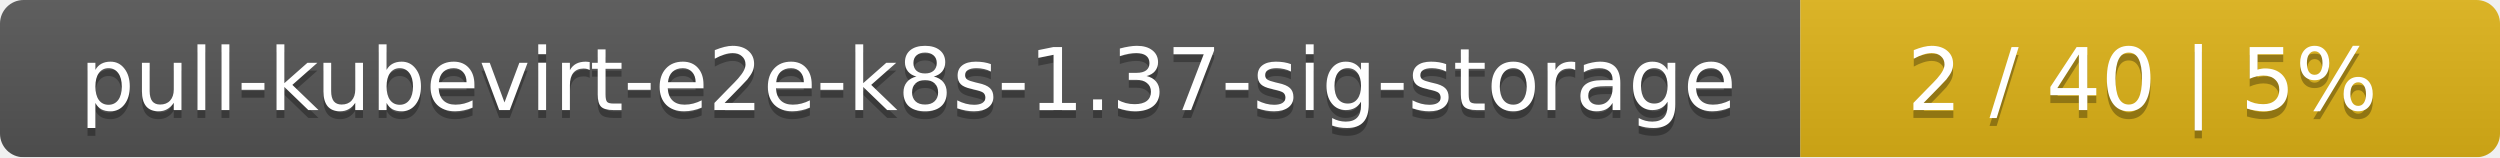
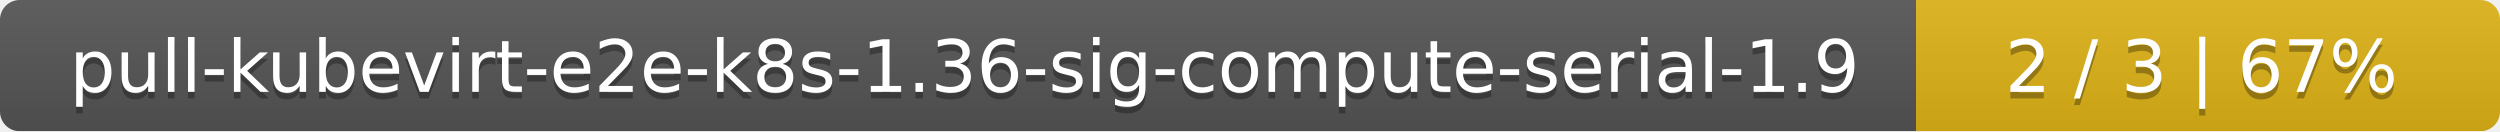
- <svg xmlns="http://www.w3.org/2000/svg" width="318" height="20">
+ <svg xmlns="http://www.w3.org/2000/svg" width="381" height="20">
  <linearGradient id="smooth" x2="0" y2="100%">
    <stop offset="0" stop-color="#bbb" stop-opacity=".1" />
    <stop offset="1" stop-opacity=".1" />
  </linearGradient>
  <mask id="round">
-     <rect width="318" height="20" rx="3" fill="#fff" />
+     <rect width="381" height="20" rx="3" fill="#fff" />
  </mask>
  <g mask="url(#round)">
-     <rect width="229" height="20" fill="#555" />
-     <rect x="229" width="89" height="20" fill="#dfb317" />
-     <rect width="318" height="20" fill="url(#smooth)" />
+     <rect width="292" height="20" fill="#555" />
+     <rect x="292" width="89" height="20" fill="#dfb317" />
+     <rect width="381" height="20" fill="url(#smooth)" />
  </g>
  <g fill="#fff" text-anchor="middle" font-family="DejaVu Sans,Verdana,Geneva,sans-serif" font-size="11">
-     <text x="115.5" y="15" fill="#010101" fill-opacity=".3">pull-kubevirt-e2e-k8s-1.37-sig-storage</text>
-     <text x="115.5" y="14">pull-kubevirt-e2e-k8s-1.37-sig-storage</text>
-     <text x="272.5" y="15" fill="#010101" fill-opacity=".3">2 / 40    |    5%</text>
-     <text x="272.5" y="14">2 / 40    |    5%</text>
+     <text x="147" y="15" fill="#010101" fill-opacity=".3">pull-kubevirt-e2e-k8s-1.36-sig-compute-serial-1.9</text>
+     <text x="147" y="14">pull-kubevirt-e2e-k8s-1.36-sig-compute-serial-1.9</text>
+     <text x="335.5" y="15" fill="#010101" fill-opacity=".3">2 / 3    |    67%</text>
+     <text x="335.5" y="14">2 / 3    |    67%</text>
  </g>
</svg>
